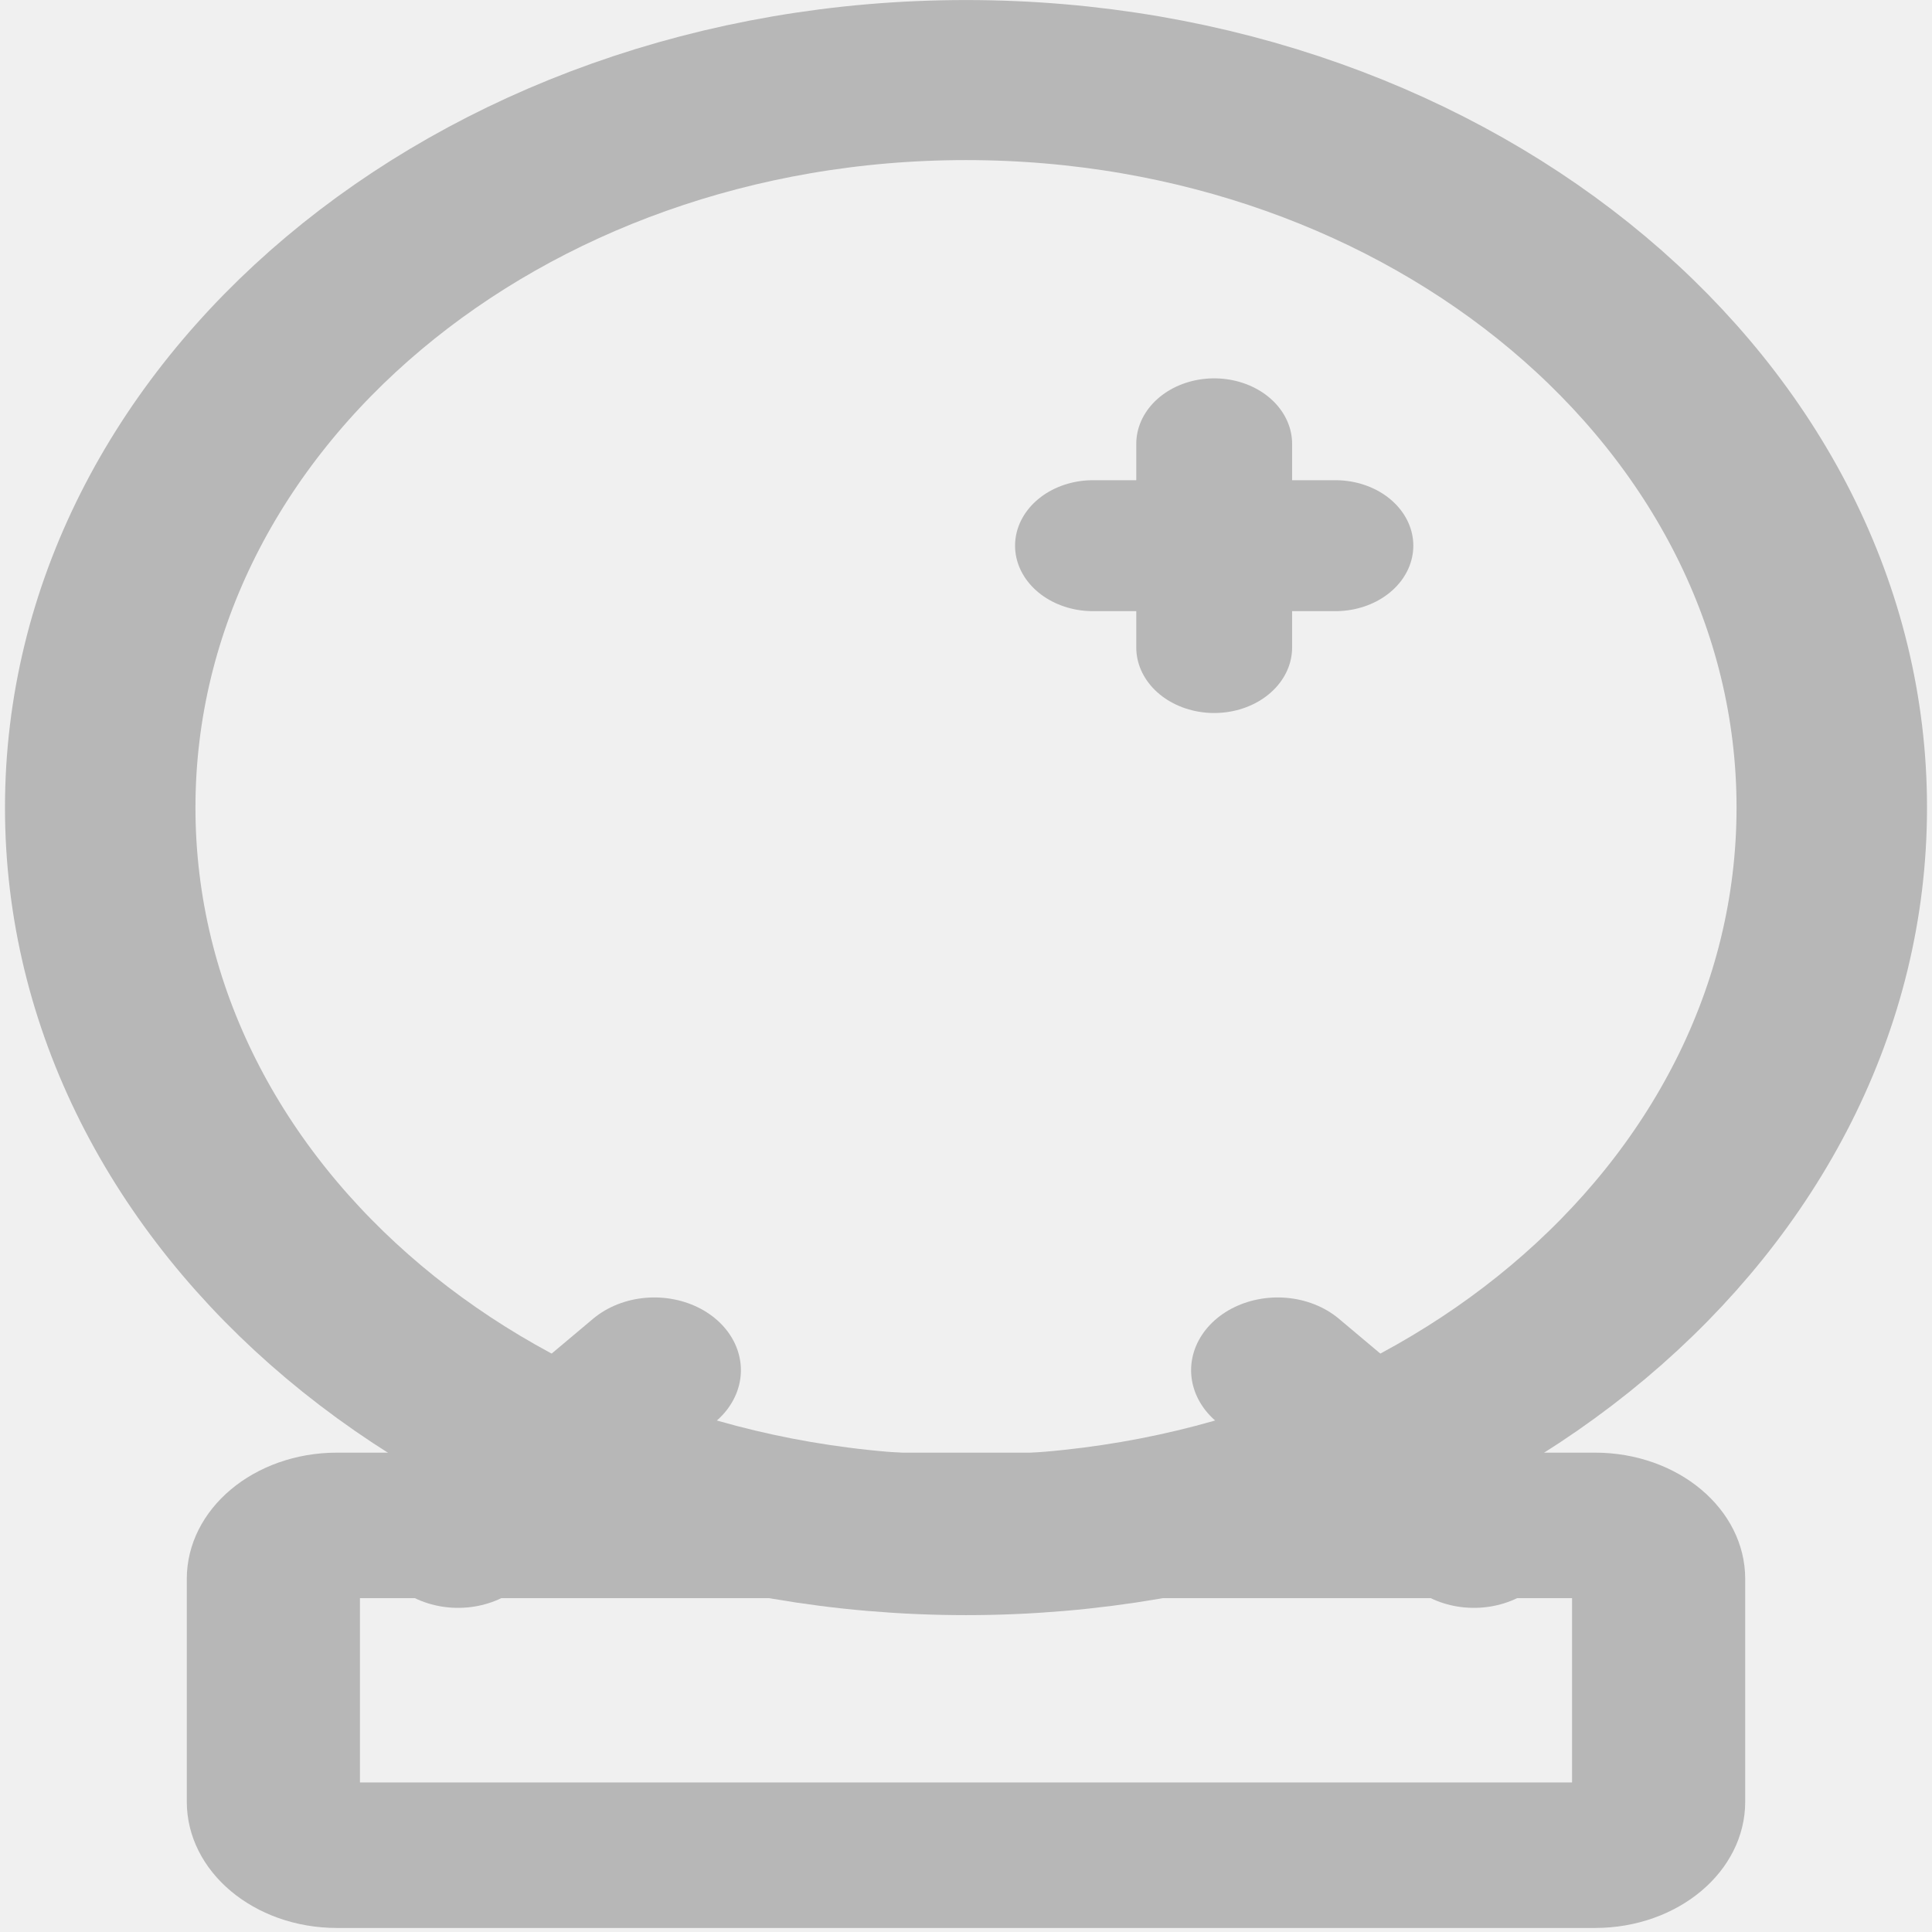
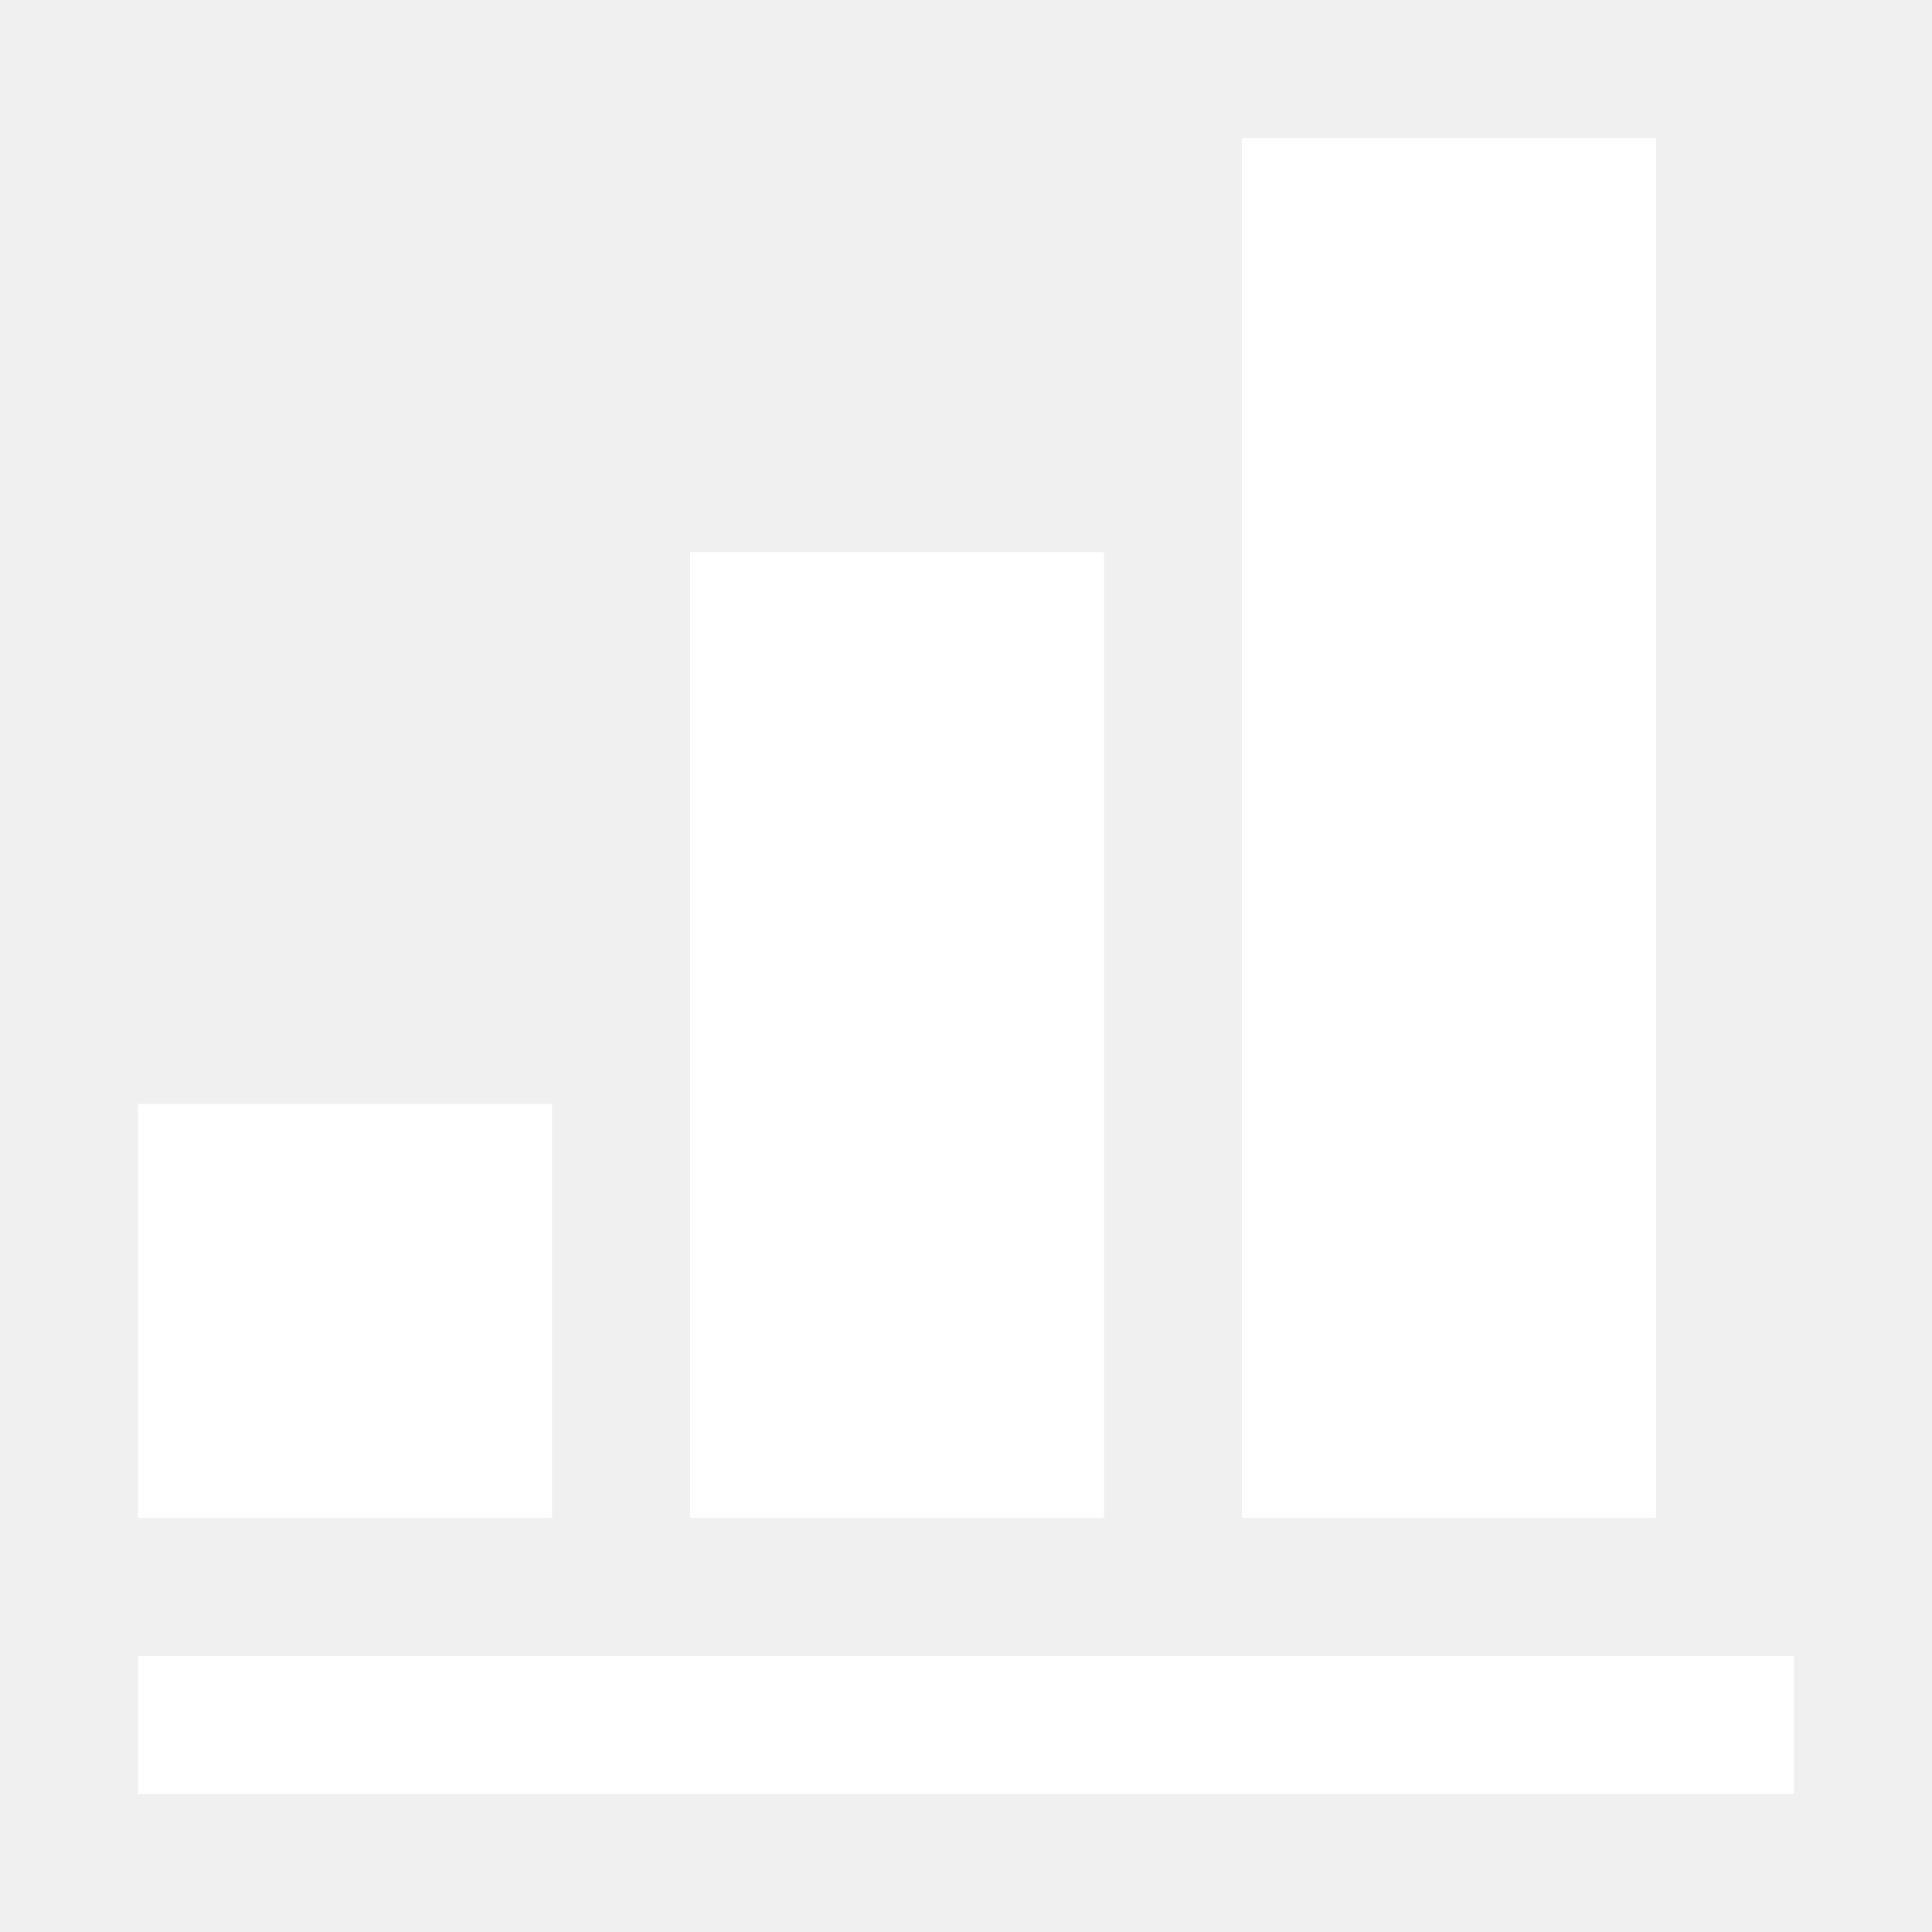
- <svg xmlns="http://www.w3.org/2000/svg" width="16mm" height="16mm" viewBox="0 0 24 24" fill="none">
-   <g stroke="#b7b7b7" stroke-linecap="round" stroke-linejoin="round" transform="translate(12 5.141) scale(1.434 1.205) translate(-12 -5.141)">
-     <line stroke-width="1.5" x1="7.6" y1="16.7" x2="9.3" y2="15" />
-     <line stroke-width="1.5" x1="16.4" y1="16.7" x2="14.7" y2="15" />
-     <rect x="6" y="16.6" width="12" height="3.4" rx="0.55" stroke-width="1.5" fill="none" />
-     <circle cx="12" cy="9.2" r="7.5" stroke-width="1.65" fill="none" />
-     <path stroke-width="1.35" d="M 13.1 6.5 h 2.1 M 14.15 5.45 v 2.1" />
-   </g>
+ <svg xmlns="http://www.w3.org/2000/svg" viewBox="1 1 14 14">
+   <path fill="#ffffff" d="M2 13h12v1H2v-1zM2 9h3v3H2V9zm4-4h3v7H6V5zm4-3h3v10h-3V2z" />
</svg>
